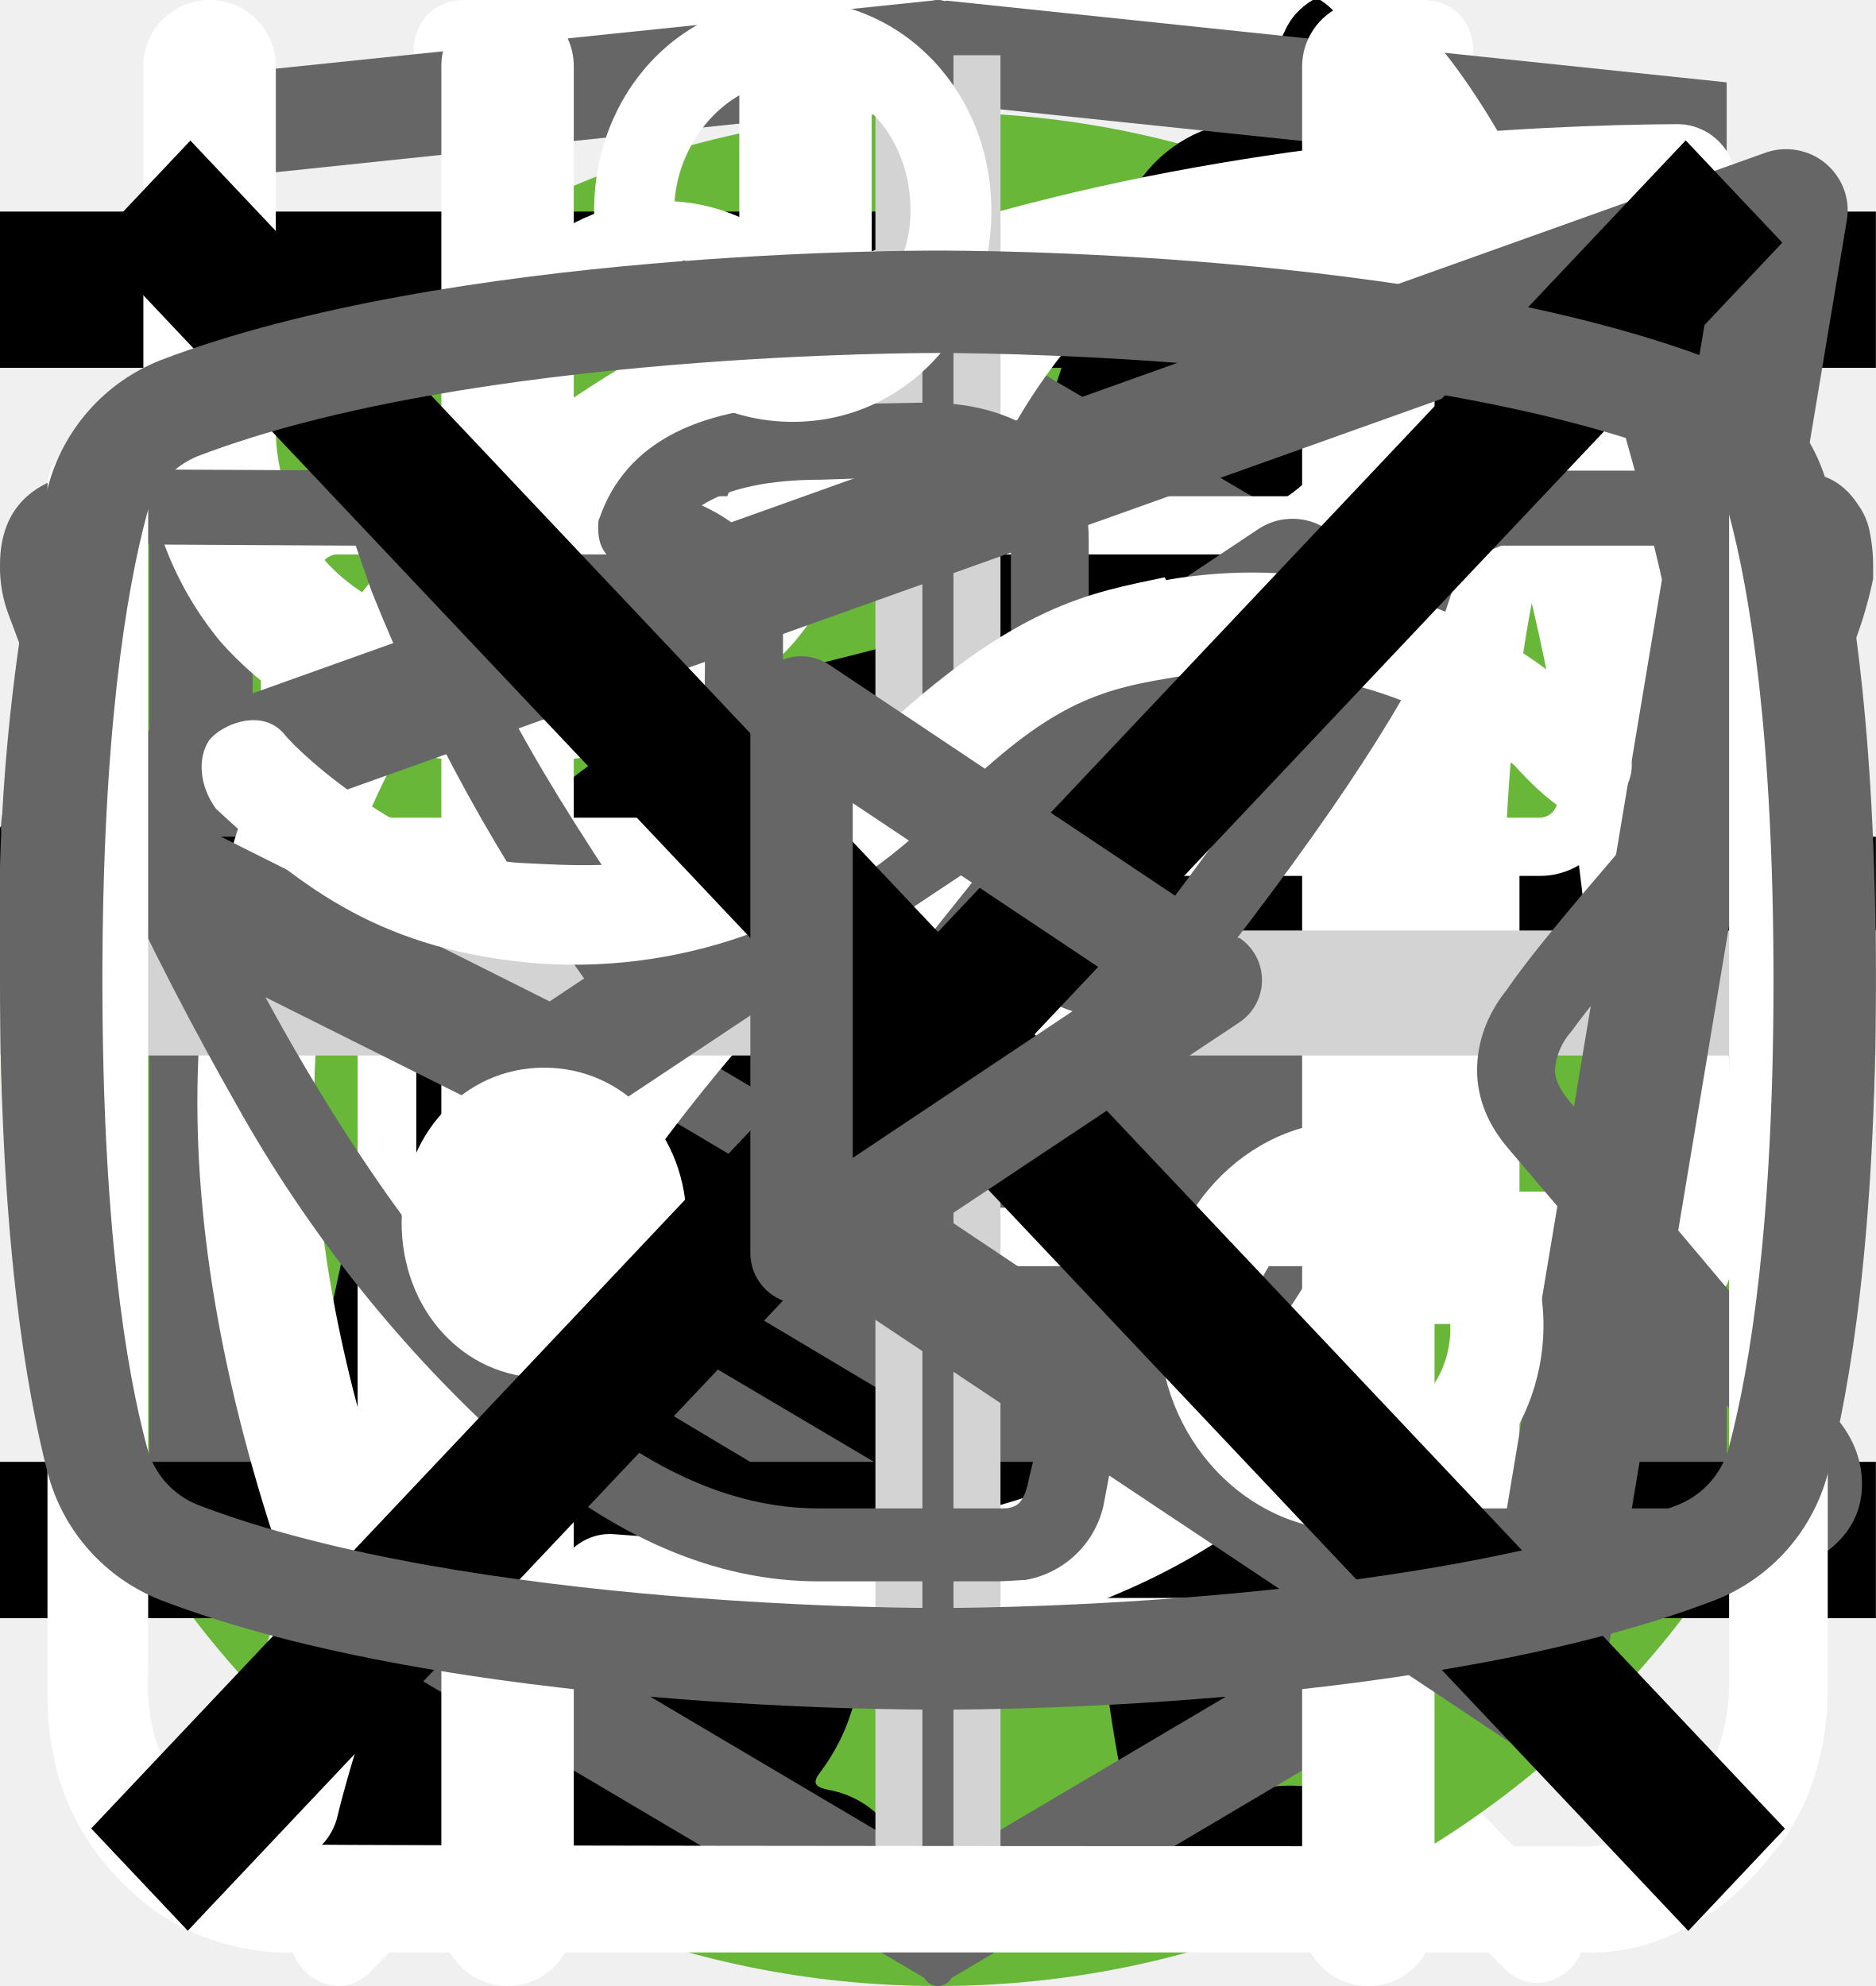
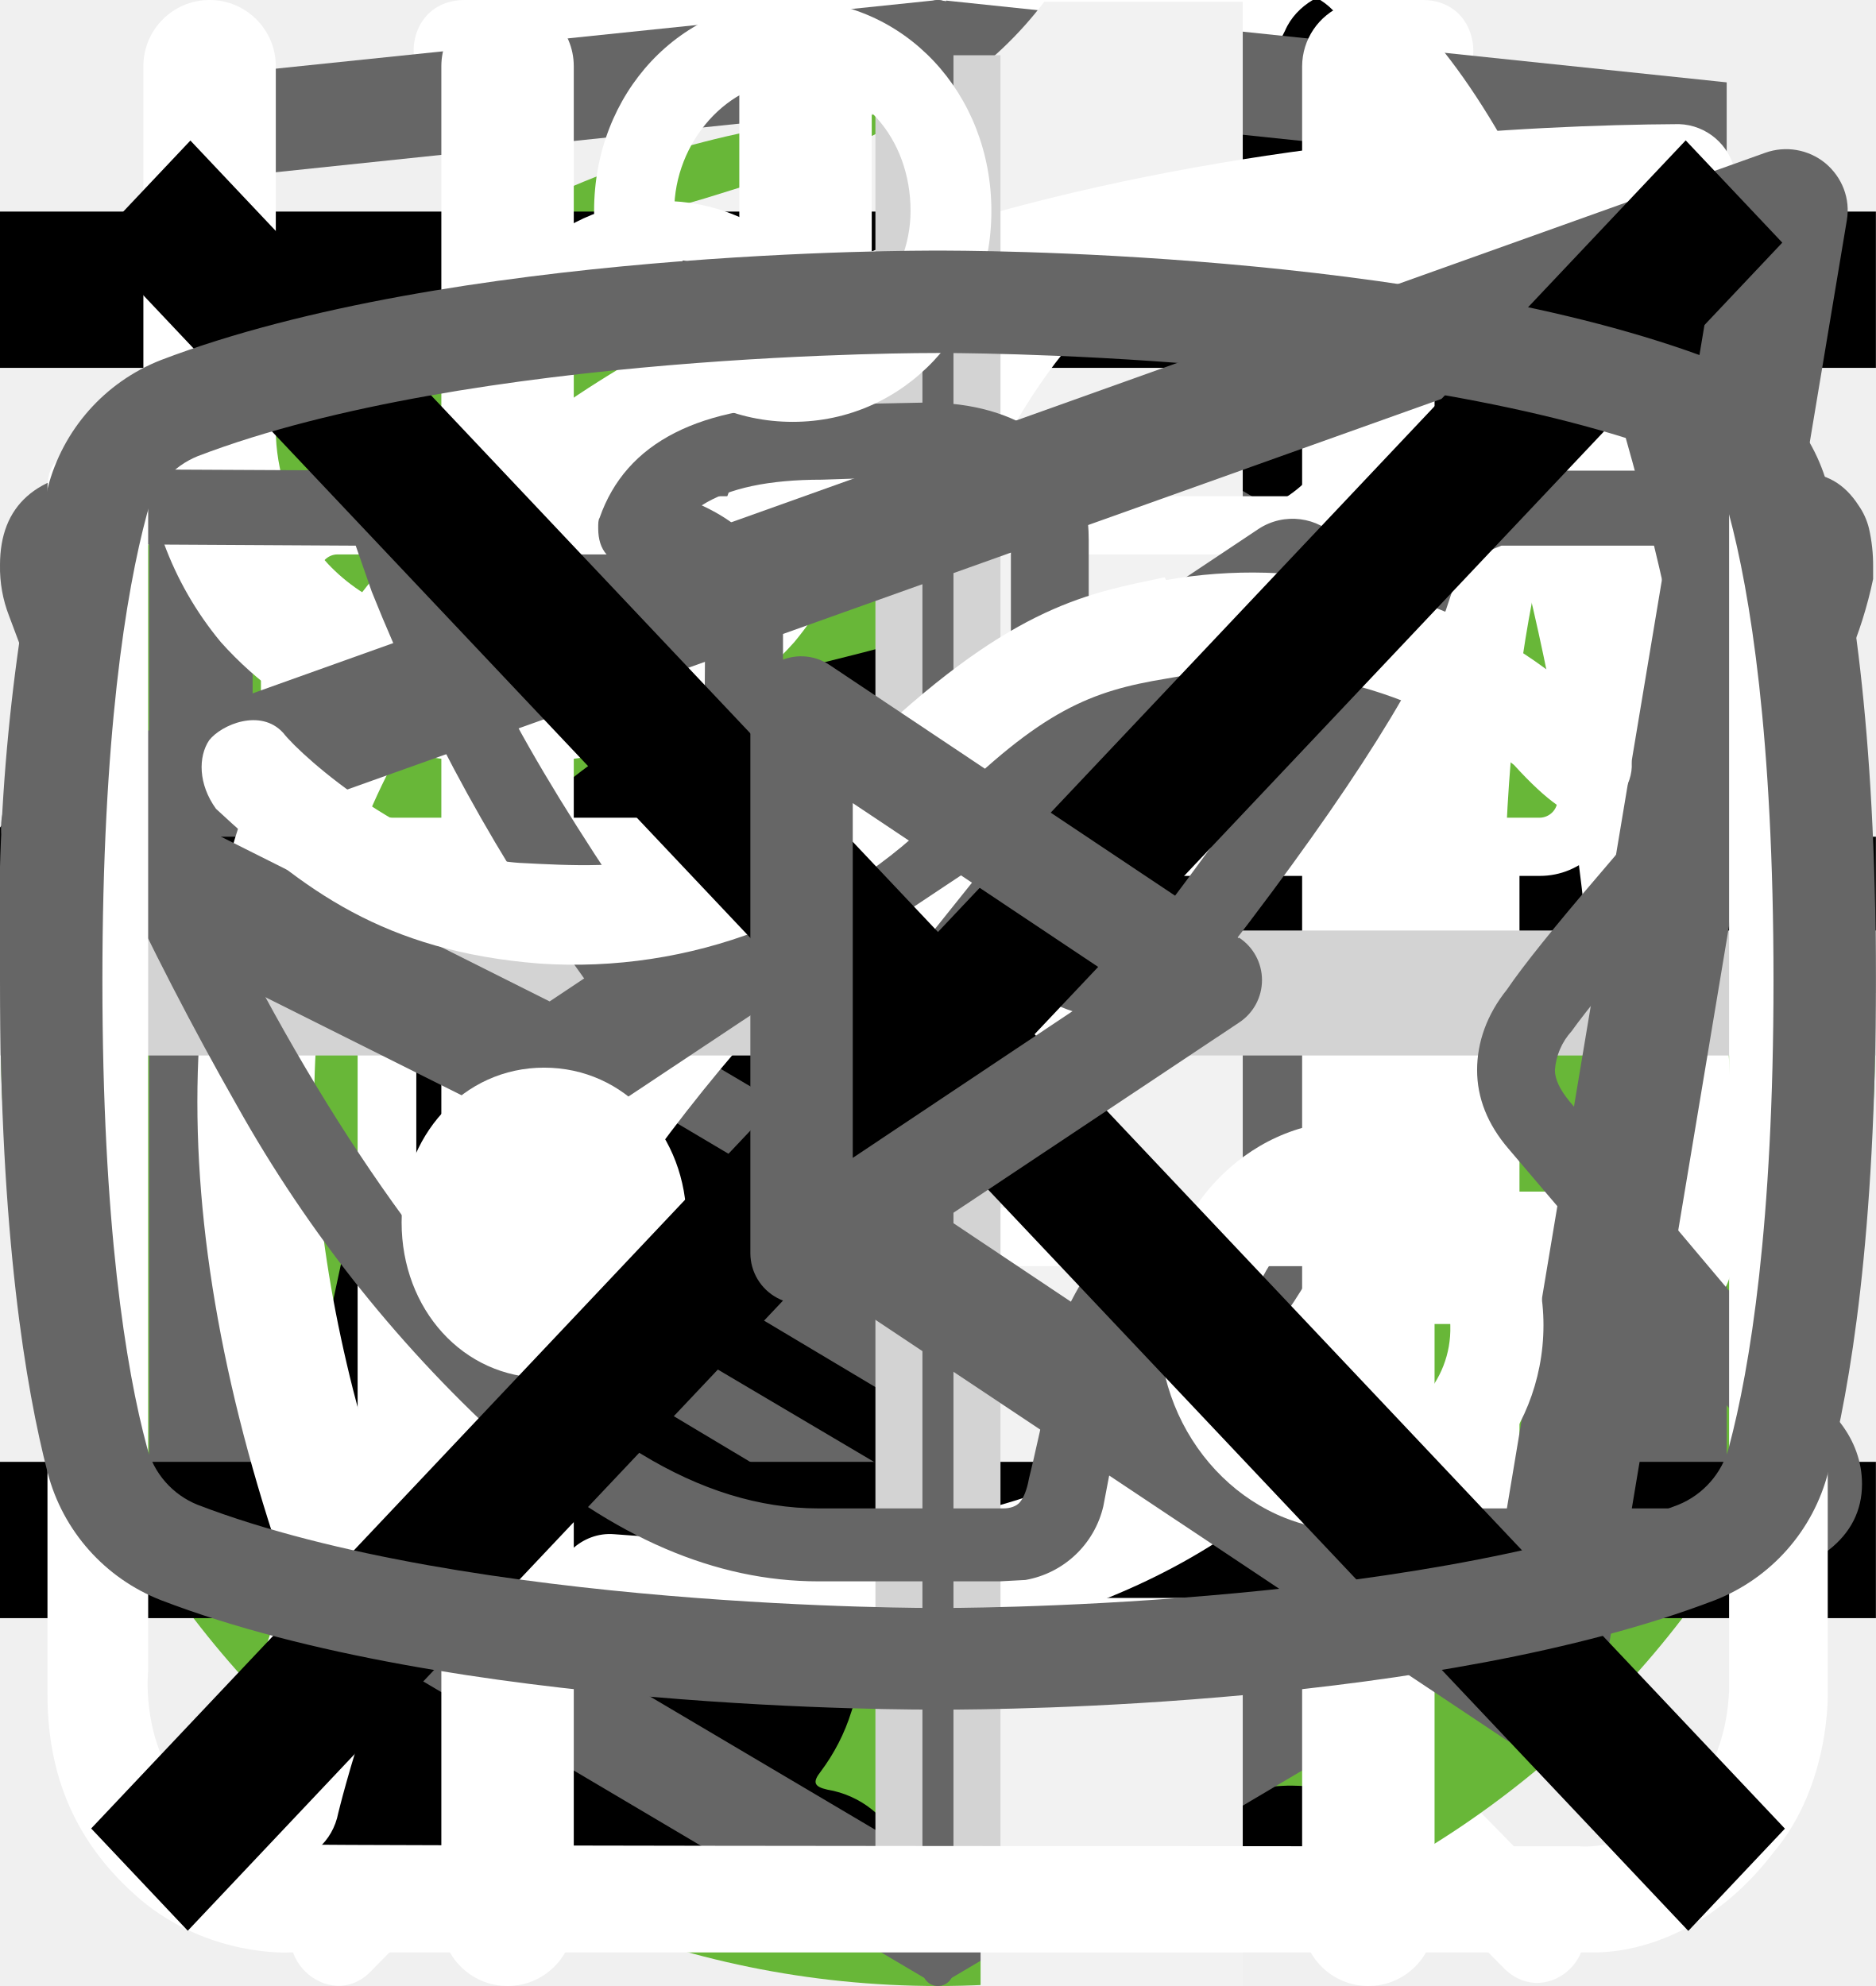
<svg xmlns="http://www.w3.org/2000/svg">
  <style>:root svg:not(:target){display:none}</style>
  <svg viewBox="0 0 27 31" fill="none" id="alarm">
    <path d="M6.12 0c-1.07 0-1.07 1.58 0 1.58h6.67v1.6a13.21 13.21 0 0 0-12.23 13.3c0 4.02 1.75 7.64 4.52 10.07.48.43.54 1.18.1 1.64l-1.53 1.55c-.75.69.36 1.75 1.03 1l2-2.03c.36-.34.88-.43 1.32-.21a12.79 12.79 0 0 0 11.1.06c.43-.21.96-.13 1.3.21l1.95 1.97c.68.64 1.66-.31 1.04-1l-1.45-1.48c-.45-.45-.38-1.2.1-1.63a13.47 13.47 0 0 0 4.62-10.16 13.2 13.2 0 0 0-12.27-13.28v-1.6h6.67c1.06 0 1.06-1.59 0-1.59h-14.94Zm-4.12 16.47c0-6.53 5.2-11.82 11.6-11.82 6.41 0 11.6 5.3 11.6 11.82 0 6.55-5.19 11.85-11.6 11.85-6.4 0-11.6-5.3-11.6-11.85Zm10.8-8.09c0-1.1 1.66-1.1 1.66 0v8.63c0 .23-.09.44-.25.6a.86.86 0 0 1-.6.25.82.82 0 0 1-.57-.23.8.8 0 0 1-.24-.56v-8.69Zm-5 2.62c.31 0 .61-.12.83-.34a1.14 1.14 0 0 0-.82-1.96c-.3.02-.56.16-.75.37a1.14 1.14 0 0 0 .75 1.92Zm11.6 0c.31 0 .6-.12.82-.34a1.14 1.14 0 0 0-.82-1.96 1.14 1.14 0 0 0 0 2.29Zm-10.43 12.59c0 1.53-2.33 1.53-2.33 0s2.33-1.53 2.33 0Zm4.64 3.44a1.18 1.18 0 0 0 1.17-.68 1.14 1.14 0 0 0-.7-1.56 1.17 1.17 0 0 0-1.22.32 1.14 1.14 0 0 0 .75 1.92Zm-8.12-10.39a1.14 1.14 0 0 1-.69 1.17 1.17 1.17 0 0 1-1.57-.7 1.14 1.14 0 0 1 .32-1.2 1.17 1.17 0 0 1 1.94.73Zm17.39 1.15a1.17 1.17 0 0 0 1.17-.68 1.14 1.14 0 0 0-.7-1.55 1.17 1.17 0 0 0-1.22.32 1.14 1.14 0 0 0 .75 1.91Zm-2.32 5.8c0 1.53-2.32 1.53-2.32 0s2.32-1.53 2.32 0Z" fill="#fff" />
  </svg>
  <svg viewBox="0 0 32 12" fill="none" id="arrow">
    <path stroke="#000" stroke-width="2" d="M0 6h18" />
    <path d="m24 6-6.75 5.2v-10.4l6.75 5.2Z" fill="#000" />
  </svg>
  <svg viewBox="0 0 67 50" fill="none" id="fat-cat">
    <circle cx="33" cy="25" r="25" fill="#68B738" />
    <g clip-path="url(#fat-cat_0)">
      <path d="M60.56 13.88a7.6 7.6 0 0 1 2.25-2.3c.5-.35.8-.35 1.1.3.4.95.75 1.95.45 3a1.14 1.14 0 0 0 .2 1.05c.3.4.55.8.8 1.15a3.14 3.14 0 0 1 .45 3.1c-.18.5-.22 1.03-.1 1.55.1.5.1 1 0 1.5a1.87 1.87 0 0 1-1.35 1.6 2.6 2.6 0 0 0-1.6 1 .53.53 0 0 1-.45.25c-.6.1-2.1-1.25-2.1-1.85v-.3c.05-1.8-.05-1.95-1.7-2.7a2.2 2.2 0 0 1-.9-.6c-.3-.4-.7-.35-1.15-.2-.45.15-.7.45-.65.95.15 1.2.2 2.43.15 3.65 0 .14.04.27.1.4 1.55 2.25 2.15 4.9 2.9 7.45.6 1.95 1.7 3 3.7 3.15.32.02.64.07.95.15a2.08 2.08 0 0 1 1.7 1.6c.35 1.05.15 1.3-.9 1.3h-3.25c-.42.02-.83-.12-1.15-.4a5.86 5.86 0 0 0-1.7-1 3.63 3.63 0 0 1-1.7-1.3 14.3 14.3 0 0 0-2-2.25c-1.4-1.45-2.9-2.85-4.2-4.35a5.69 5.69 0 0 1-1.6-3.8c0-.45-.1-.65-.6-.45a.96.96 0 0 1-.5.15c-1.4 0-2.1.85-2.6 2.1-.45 1.05-1.05 2.05-1.6 3.1a5.2 5.2 0 0 0-.5 2.1c0 1.2.3 1.6 1.4 2 .7.25 1.35.5 1.7 1.2.4.8.3 1-.55 1.05h-3.4a.94.94 0 0 1-.95-.55l-.9-1.5a3.02 3.02 0 0 1-.35-2.7c.22-.87.23-1.78.05-2.65a4.21 4.21 0 0 1 .85-3.5c.3-.35.3-.5-.2-.6a25.03 25.03 0 0 1-5.95-2.1c-1.6-.6-1.9-.5-2.35 1.15-.4 1.4-.8 2.8-1.1 4.25-.35 1.6.05 3.1.55 4.6.2.6.8.55 1.25.7 1 .3 1.85.7 2.25 1.75.35.8.3.9-.55.9-.85 0-1.7-.05-2.6 0-.76.01-1.5-.23-2.1-.7-2.4-1.6-3.1-4.05-3.3-6.7-.1-1.65-1-2.95-2.05-4.2-.2-.25-.4-.35-.7-.15-1.07.59-2.2 1.1-3.35 1.5a13.36 13.36 0 0 0-6.1 4.4 5.32 5.32 0 0 0-1.1 2.55c-.15.9.1 1.3 1 1.55s1.35.75 1.45 1.7c.05.4-.1.6-.5.6h-4.05a.82.82 0 0 1-.65-.4 4.28 4.28 0 0 1-.95-2.75 25.3 25.3 0 0 1 .45-5.15 3.15 3.15 0 0 1 1.7-2.4c2.95-1.4 4.5-4.05 5.9-6.8.3-.55.05-.65-.45-.6-1.4.2-2.73.74-3.85 1.6a35.31 35.31 0 0 0-4.15 3.55 8.33 8.33 0 0 1-5.15 2.45c-3.65.2-5.35-1.85-5.2-5.15.03-1.13.46-2.2 1.2-3.05a2.13 2.13 0 0 1 2.25-.75c.75.2.95.6.65 1.35-.15.3-.35.55-.5.85-.22.3-.39.64-.5 1-.55 1.5.2 2.55 1.75 2.7 1.65.15 3-.55 4.25-1.55 1.5-1.2 2.85-2.6 4-4.15a10.4 10.4 0 0 1 7.2-4.05c1.15-.15 2.15-.65 3.25-.95a20.7 20.7 0 0 1 6.35-.9 6.5 6.5 0 0 0 2.9-.55c2.45-1 5-1 7.55-.5 2 .4 4 .9 5.95 1.4 1.16.21 2.35.18 3.5-.1 2.2-.56 4.44-.9 6.7-1a9.08 9.08 0 0 1 4.3.85c1 .45 1 .45.75 1.4Z" fill="#000" />
    </g>
    <defs>
      <clipPath id="fat-cat_0">
        <path fill="#fff" transform="translate(0 11)" d="M0 0h67v28h-67z" />
      </clipPath>
    </defs>
  </svg>
  <svg viewBox="0 0 50 53" fill="none" id="fit-cat">
    <circle cx="25" cy="28" r="25" fill="#68B738" />
    <g clip-path="url(#fit-cat_0)">
      <path d="M35.2 0h-.2c-.32.19-.59.47-.74.82a8.03 8.03 0 0 0-.67 1.76.84.84 0 0 1-.76.69 3.77 3.77 0 0 0-2.69 1.95c-.37.66-.69 1.35-.95 2.06-.73 1.9-1.29 3.85-1.98 5.77-.32.87-.34.87-1.32.87-1.16 0-1.08-.18-1.1 1.1 0 .41.13.62.56.6.13 0 .33-.07.39.1.05.18-.13.26-.23.36a4.63 4.63 0 0 1-2.23 1.26c-.97.26-1.97.47-2.92.79-2.45.82-4.7 1.96-6.46 3.9a14.44 14.44 0 0 0-2.44 4.04c-1.89 4.46-2.8 9.15-3.51 13.88a97.06 97.06 0 0 0-.75 6.7c-.1 1.1-.2 2.23-.2 3.35h17.14c.03-.23-.01-.46-.12-.66a2.58 2.58 0 0 0-1.97-1.58c-.36-.08-.4-.2-.18-.48.36-.48.64-1.02.82-1.6.84-2.47 1.16-5.06 1.57-7.62.23-1.96.83-3.85 1.77-5.59a11.13 11.13 0 0 1 2.87-3.28c.43-.32.45-.32.52.23.05.36.06.74.09 1.11a48.2 48.2 0 0 1-.1 7.31c-.2 1.88-.22 3.78-.07 5.67.2 2.2.59 4.36 1.16 6.49h6.84a2.8 2.8 0 0 0-2.18-2.29c-.64-.1-1.3-.07-1.93.1-.31.08-.44 0-.46-.33-.22-2.73-.04-5.47.51-8.16a91.8 91.8 0 0 0 1.57-9.37c.14-1.27.54-2.5 1.18-3.6.6-1.1 1.14-2.23 1.74-3.33a3.03 3.03 0 0 0 .22-2.67c-.14-.37-.27-.74-.44-1.1-.52-1-1.03-2-1.5-3-.26-.52-.2-.59.36-.6.84 0 .84 0 .86-.85v-.34c0-.35-.14-.55-.52-.51h-.78c-.36 0-.46-.15-.37-.52a3.22 3.22 0 0 1 2.64-2.28 11.3 11.3 0 0 1 3.4.22.51.51 0 0 0 .65-.33 40 40 0 0 1 .66-1.55.52.52 0 0 0-.05-.58c-1.65-2.1-3.43-4.05-5.87-5.3a.77.77 0 0 1-.45-.58 9.8 9.8 0 0 0-.65-2.14 1.8 1.8 0 0 0-.73-.89Z" fill="#000" />
    </g>
    <defs>
      <clipPath id="fit-cat_0">
        <path fill="#fff" transform="translate(7)" d="M0 0h36v50h-36z" />
      </clipPath>
    </defs>
  </svg>
  <svg viewBox="0 0 27 34" fill="none" id="html">
    <g clip-path="url(#html_0)">
      <path d="m13.64.02-.14-.02-13.5 1.4v24.61l13.5 7.99 13.5-7.99v-24.6l-13.36-1.4Zm11.6 25-11.74 6.94-11.73-6.94v-10.1l11.68 6.93.02 1.25-8.02-4.75v1.23l8.04 4.8.02 1.3-8.05-4.76v1.22l8.04 4.81 8.12-4.83v-5.21l3.62-2.15v10.26Zm0-11.57-3.23 1.88-1.48.88-7.06-4.19-.01 1.23 6.04 3.57-.06.03-.13.07-.86.5-4.98-2.95-.01 1.22 3.93 2.33-.93.61-.02.01-2.97-1.74-.01 1.23 1.94 1.13-1.98 1.19-11.62-6.87 11.63-6.96 11.8 6.83Zm0-1.22-11.8-6.92-11.67 6.91v-9.23l11.73-1.23 11.73 1.23v9.24Z" fill="#666" />
    </g>
    <defs>
      <clipPath id="html_0">
        <path fill="#fff" d="M0 0h27v34h-27z" />
      </clipPath>
    </defs>
+   </svg>
+   <svg viewBox="0 0 71 227" fill="none" id="icon-1">
+     <path d="M40.37 227v-187.6c-.18.19-2.33.75-6.44 1.68-3.92.93-8.4 1.87-13.44 2.8-5.04.93-9.52 1.77-13.44 2.52s-5.97 1.12-6.16 1.12v-22.68c3.18-.75 6.82-1.77 10.92-3.08 4.3-1.3 8.59-2.9 12.88-4.76a63.87 63.87 0 0 0 12.6-7 43.3 43.3 0 0 0 10.36-9.8h22.68v226.8h-29.96Z" fill="#F2F2F2" />
  </svg>
  <svg viewBox="0 0 24 24" fill="none" id="icon-menue">
    <path stroke="#000" stroke-width="2" d="M0 3h24m-24 8h24m-24 8h24" />
  </svg>
  <svg viewBox="0 0 26 30" fill="none" id="icon_eat">
    <path fill-rule="evenodd" clip-rule="evenodd" d="M19.12.08a1 1 0 0 1 1.09.21c.9.91 2.1 2.88 3.06 5.92a42.6 42.6 0 0 1 1.73 12.79 1 1 0 0 1-1 1h-3.5v9a1 1 0 1 1-2 0v-28a1 1 0 0 1 .62-.92Zm1.38 17.92h2.5a39.62 39.62 0 0 0-1.64-11.19 22.4 22.4 0 0 0-.86-2.3v13.49Zm-14-18a1 1 0 0 1 1 1v28a1 1 0 1 1-2 0v-28a1 1 0 0 1 1-1Z" fill="#fff" />
    <path fill-rule="evenodd" clip-rule="evenodd" d="M2 0a1 1 0 0 1 1 1v5.5c0 .56.2 1.32.7 1.92.48.56 1.31 1.08 2.8 1.08a1 1 0 1 1 0 2 5.41 5.41 0 0 1-4.33-1.8 5.07 5.07 0 0 1-1.17-3.2v-5.5a1 1 0 0 1 1-1Z" fill="#fff" />
    <path fill-rule="evenodd" clip-rule="evenodd" d="M11 0a1 1 0 0 0-1 1v5.5c0 .56-.2 1.32-.7 1.92-.48.56-1.31 1.08-2.8 1.08a1 1 0 0 0 0 2 5.4 5.4 0 0 0 4.33-1.8 5.07 5.07 0 0 0 1.17-3.2v-5.5a1 1 0 0 0-1-1Z" fill="#fff" />
  </svg>
  <svg viewBox="0 0 78 81" fill="none" id="icon_gift">
    <path d="M64.02 35.63h-49.99a3.18 3.18 0 0 1-3.18-3.16v-9.47a3.18 3.18 0 0 1 3.18-3.16h49.98a3.17 3.17 0 0 1 3.19 3.16v9.47a3.17 3.17 0 0 1-3.18 3.16Zm-49.99-13.37c-.4 0-.74.34-.74.74v9.47c0 .4.33.74.74.74h49.98c.41 0 .75-.33.75-.74v-9.47c0-.4-.34-.74-.75-.74h-49.98Z" fill="#fff" />
    <path d="M57.04 68.08h-36.04a6.11 6.11 0 0 1-6.13-6.09v-27.57c0-.67.55-1.21 1.22-1.21.68 0 1.22.54 1.22 1.21v27.57a3.68 3.68 0 0 0 3.69 3.67h36.04a3.68 3.68 0 0 0 3.7-3.67v-27.57a1.22 1.22 0 0 1 2.44 0v27.57a6.11 6.11 0 0 1-6.14 6.1Z" fill="#fff" />
    <path d="M39.02 68.08c-.67 0-1.22-.54-1.22-1.2v-32.46c0-.67.55-1.21 1.22-1.21.68 0 1.22.54 1.22 1.21v32.45c0 .67-.54 1.21-1.22 1.21Zm-15.21-45.82a7.81 7.81 0 0 1-3.17-10.6 7.9 7.9 0 0 1 10.66-3.16c5.82 3.13 8.96 11.86 9.09 12.23l-2.3.8c-.03-.08-2.96-8.22-7.95-10.9a5.45 5.45 0 0 0-7.36 2.17 5.4 5.4 0 0 0 2.2 7.33l-1.17 2.13Z" fill="#fff" />
    <path d="m54.23 22.26-1.16-2.14a5.38 5.38 0 0 0-1.03-9.92 5.42 5.42 0 0 0-4.14.43c-4.98 2.68-7.91 10.82-7.94 10.9l-2.3-.8c.13-.37 3.27-9.1 9.08-12.23a7.86 7.86 0 0 1 11.29 9.1c-.6 2-1.95 3.66-3.8 4.66Zm7.72 29.6h-45.86c-.67 0-1.22-.55-1.22-1.21 0-.67.55-1.22 1.22-1.22h45.86a1.21 1.21 0 1 1 0 2.42Z" fill="#fff" />
  </svg>
  <svg viewBox="0 0 30 32" fill="none" id="leaf">
    <g clip-path="url(#leaf_0)">
      <path d="M27.84 2.77a.95.95 0 0 0-.9-.77h-.01c-4.94.03-16.95.92-21.8 8.38-2.51 3.88-2.73 8.91-.64 14.96l.07.13a25.93 25.93 0 0 0-1.04 3.32 1 1 0 0 0 .72 1.19l.2.02c.43 0 .81-.32.9-.79.03-.1 2.42-10.37 10.86-16.38.43-.3.55-.93.26-1.38a.9.9 0 0 0-1.3-.28c-4.79 3.4-7.74 8-9.47 11.65-1.24-4.57-.92-8.37.99-11.3 3.74-5.76 12.62-7.15 17.98-7.45-1.16 1.8-2.41 5.1-2.41 10.93 0 3.12-.83 5.52-2.47 7.14-2.62 2.6-6.88 2.83-10 2.58-.51-.04-.96.38-1 .93-.04.55.35 1.03.86 1.07.63.05 1.3.08 1.98.08 3.18 0 6.87-.66 9.43-3.2 2.04-2 3.07-4.9 3.07-8.6 0-9.1 3.22-11.1 3.23-11.1.4-.21.6-.68.5-1.13Z" fill="#fff" />
    </g>
    <defs>
      <clipPath id="leaf_0">
        <path fill="#fff" d="M0 0h30v32h-30z" />
      </clipPath>
    </defs>
  </svg>
  <svg viewBox="0 0 30 30" fill="none" id="plus">
    <path stroke="#D3D3D3" stroke-width="2" d="M15 0v30m15-15h-30" />
  </svg>
  <svg viewBox="0 0 40 256" fill="none" id="stick">
    <rect x="18" width="4" height="256" rx="2" fill="#666" />
    <rect x="1" y="109" width="38" height="38" rx="19" fill="#fff" />
    <rect x="1" y="109" width="38" height="38" rx="19" stroke="#666" stroke-width="2" />
    <path d="m16 119-8 9 8 9v-18Zm16 9-8-9v18l8-9Z" fill="#666" />
  </svg>
  <svg viewBox="0 0 20 18" fill="none" id="tg">
    <path fill-rule="evenodd" clip-rule="evenodd" d="M19.46.15c.18.15.27.38.23.61l-2.63 15.76a.66.66 0 0 1-1.01.44l-7.88-5.25a.66.66 0 0 1-.15-.96l2.61-3.26-4.36 2.9a.66.66 0 0 1-.65.05l-5.26-2.63a.66.66 0 0 1 .08-1.2l18.38-6.57a.66.66 0 0 1 .64.11Zm-17.13 7.17 3.53 1.77 7.56-5.04a.66.66 0 0 1 .88.96l-4.8 6 6.43 4.3 2.28-13.66-15.88 5.67Z" fill="#666" />
  </svg>
  <svg viewBox="0 0 27 17" fill="none" id="vk">
    <path d="M0 2.34c0-.86.52-1.32 1.55-1.38l3.97.02c.26 0 .44.13.53.38.4 1.26.86 2.34 1.37 3.25.5.92 1.17 1.97 1.99 3.16.07.15.18.23.34.23.13 0 .22-.06.3-.18l.07-.28.03-4.35c0-.3-.07-.5-.23-.6-.15-.1-.43-.18-.83-.23-.32-.05-.48-.23-.48-.55 0-.07 0-.12.02-.15.38-1.09 1.44-1.63 3.2-1.63l1.5-.03c.67 0 1.23.16 1.67.48.44.32.67.82.67 1.5v5.72c.12.08.24.12.34.12.27 0 .5-.15.7-.45 1.95-2.58 3-4.31 3.17-5.18a.3.3 0 0 1 .05-.13c.12-.25.33-.47.61-.65.29-.19.53-.31.75-.38a.55.55 0 0 1 .24-.05h4.13l.26.03c.36 0 .63.16.83.47.07.1.12.21.15.33a2.4 2.4 0 0 1 .06.55v.18a6.11 6.11 0 0 1-.94 2.2 23.4 23.4 0 0 1-1.93 2.53c-.79.9-1.27 1.5-1.47 1.78a.93.93 0 0 0-.24.56c0 .13.07.28.21.45l3.9 4.63c.2.26.31.56.31.88 0 .38-.16.7-.48.95-.32.25-.7.4-1.14.43l-.46.02h-4.04c-.02 0-.06 0-.11.02a.86.86 0 0 1-.1.01c-.4 0-.76-.16-1.1-.48-.12-.13-.96-1.12-2.5-2.97a1.39 1.39 0 0 0-.38-.32 38.47 38.47 0 0 0-.53 2.24l-.08.42a1.4 1.4 0 0 1-1.12 1.06l-.37.02h-2.61c-1.48 0-2.95-.63-4.41-1.9a19.3 19.3 0 0 1-3.96-4.95 47.51 47.51 0 0 1-3.28-7.05 1.92 1.92 0 0 1-.13-.73Zm16.01 6.51c-.37 0-.7-.1-1.01-.29a.9.9 0 0 1-.45-.79v-5.78c0-.34-.1-.58-.27-.72-.18-.14-.49-.21-.93-.21l-1.52.05c-.76 0-1.34.12-1.73.37.78.36 1.17.93 1.17 1.71v4.43a1.5 1.5 0 0 1-.53 1.04 1.6 1.6 0 0 1-1.07.42c-.53 0-.94-.24-1.22-.73a26.16 26.16 0 0 1-3.1-5.63l-.23-.66-3.55-.02c-.23 0-.36.01-.38.03-.03.03-.04.1-.04.22 0 .15.01.3.05.48l.56 1.4c1.49 3.64 3.11 6.51 4.86 8.6 1.75 2.1 3.47 3.15 5.16 3.15h2.66c.1 0 .19-.03.24-.09.05-.06.1-.17.13-.34l.06-.25.5-2.21c.15-.3.27-.5.38-.6.2-.2.42-.28.69-.28.43 0 .86.24 1.3.73l2.27 2.71c.14.22.3.33.45.33h4.4c.53 0 .8-.13.8-.38a.47.47 0 0 0-.08-.25l-3.87-4.55c-.3-.35-.45-.73-.45-1.13 0-.4.14-.8.43-1.16.23-.34.68-.9 1.34-1.67.67-.78 1.25-1.51 1.75-2.19.5-.68.82-1.3.98-1.85l.08-.33a.37.37 0 0 1-.02-.16.54.54 0 0 0-.03-.19h-4.18c-.27.1-.48.25-.64.45l-.16.48c-.45 1.16-1.6 2.94-3.5 5.36-.36.33-.8.5-1.3.5Z" fill="#666" />
  </svg>
  <svg viewBox="0 0 27 29" fill="none" id="wash">
    <path d="M11.38 0c-1.64 0-2.9 1.36-2.9 3.08s1.26 3.08 2.9 3.08c1.63 0 2.9-1.36 2.9-3.08s-1.27-3.08-2.9-3.08Zm0 1.18c1 0 1.72.84 1.72 1.9 0 1-.8 1.9-1.72 1.9-1 0-1.73-.84-1.73-1.9 0-1 .78-1.9 1.72-1.9Zm-10.88 23.56c0 1.18.4 2.18 1.36 3 1 .84 2.17.77 2.17.77h19.04c.77 0 1.8-.38 2.62-1.45.85-1 .8-2.36.8-2.36v-17.21c0-.44-.12-.6-.75-.6-.64 0-.69.27-.69.59v17.22c-.02.3-.07 1.08-.74 1.72-.74.62-1.45.54-1.45.54s-18.13 0-19.03-.03a2.14 2.14 0 0 1-1.45-.9c-.51-.73-.41-1.63-.41-1.63v-17.22c0-.46-.24-.64-.73-.64s-.74.18-.74.58v17.62Zm16.31-16.31c-1.08.23-2.17.38-4.26 2.35-2.08 2-3.62 1.9-5.16 1.82-1.54-.1-3.17-1.54-3.45-1.9-.33-.36-.9-.12-1.08.11-.16.24-.16.64.1 1 1.27 1.18 2.45 2.08 4.72 2.26a7.5 7.5 0 0 0 5.89-2.26c1.45-1.45 2.17-1.72 3.26-1.9a6.3 6.3 0 0 1 5.08 1.26c1 1.1 1.26.78 1.54.48.54-.72-.23-1.27-1.1-1.9a7.24 7.24 0 0 0-5.52-1.28l-.02-.04Zm-9.06 7.16c-1.18 0-2.08 1-2.08 2.26 0 1.27.9 2.27 2.08 2.27 1.18 0 2.08-1 2.08-2.27s-.9-2.26-2.08-2.26Zm11.78.78c-1.54 0-2.8 1.36-2.8 2.99 0 1.63 1.26 2.99 2.8 2.99 1.54 0 2.81-1.36 2.81-3 0-1.62-1.27-2.98-2.8-2.98Zm0 1.45c.8 0 1.45.7 1.45 1.54a1.5 1.5 0 0 1-1.45 1.54c-.8 0-1.45-.7-1.45-1.54 0-.86.65-1.54 1.45-1.54Z" fill="#fff" />
  </svg>
  <svg viewBox="0 0 20 20" fill="none" id="x-icon">
    <path transform="matrix(.68659 -.72705 .68659 .72705 2.002 20)" stroke="#000" stroke-width="1.5" d="M0-.75h24.76" />
    <path transform="matrix(.68659 .72705 -.68659 .72705 1 2)" stroke="#000" stroke-width="1.5" d="M0-.75h24.76" />
  </svg>
  <svg viewBox="0 0 24 19" fill="none" id="yt">
    <path d="m15.85 8.8-5.24-3.5a.65.65 0 0 0-1.01.55v6.98a.65.65 0 0 0 1.01.54l5.24-3.49a.65.65 0 0 0 0-1.09Zm-4.94 2.8v-4.53l3.4 2.27-3.4 2.27Zm12.48-8.56a2.4 2.4 0 0 0-1.45-1.63c-3.72-1.43-9.69-1.41-9.94-1.41s-6.22-.02-9.94 1.4a2.4 2.4 0 0 0-1.45 1.64 25.32 25.32 0 0 0-.61 6.3c0 3.26.33 5.22.61 6.3a2.4 2.4 0 0 0 1.45 1.63c3.72 1.43 9.69 1.4 9.94 1.4h.08c.75 0 6.31-.04 9.86-1.4a2.4 2.4 0 0 0 1.45-1.64c.28-1.07.61-3.03.61-6.3 0-3.25-.33-5.22-.61-6.29Zm-1.27 12.27a1.1 1.1 0 0 1-.65.74c-3.5 1.34-9.4 1.32-9.47 1.32-.07 0-5.98.02-9.47-1.32a1.09 1.09 0 0 1-.65-.74c-.27-1-.57-2.85-.57-5.97 0-3.12.3-4.97.57-5.97a1.1 1.1 0 0 1 .65-.74c3.5-1.34 9.4-1.32 9.47-1.32.07 0 5.98-.02 9.47 1.32a1.1 1.1 0 0 1 .65.74c.27 1 .57 2.85.57 5.97 0 3.12-.3 4.96-.57 5.97Z" fill="#666" />
  </svg>
</svg>
